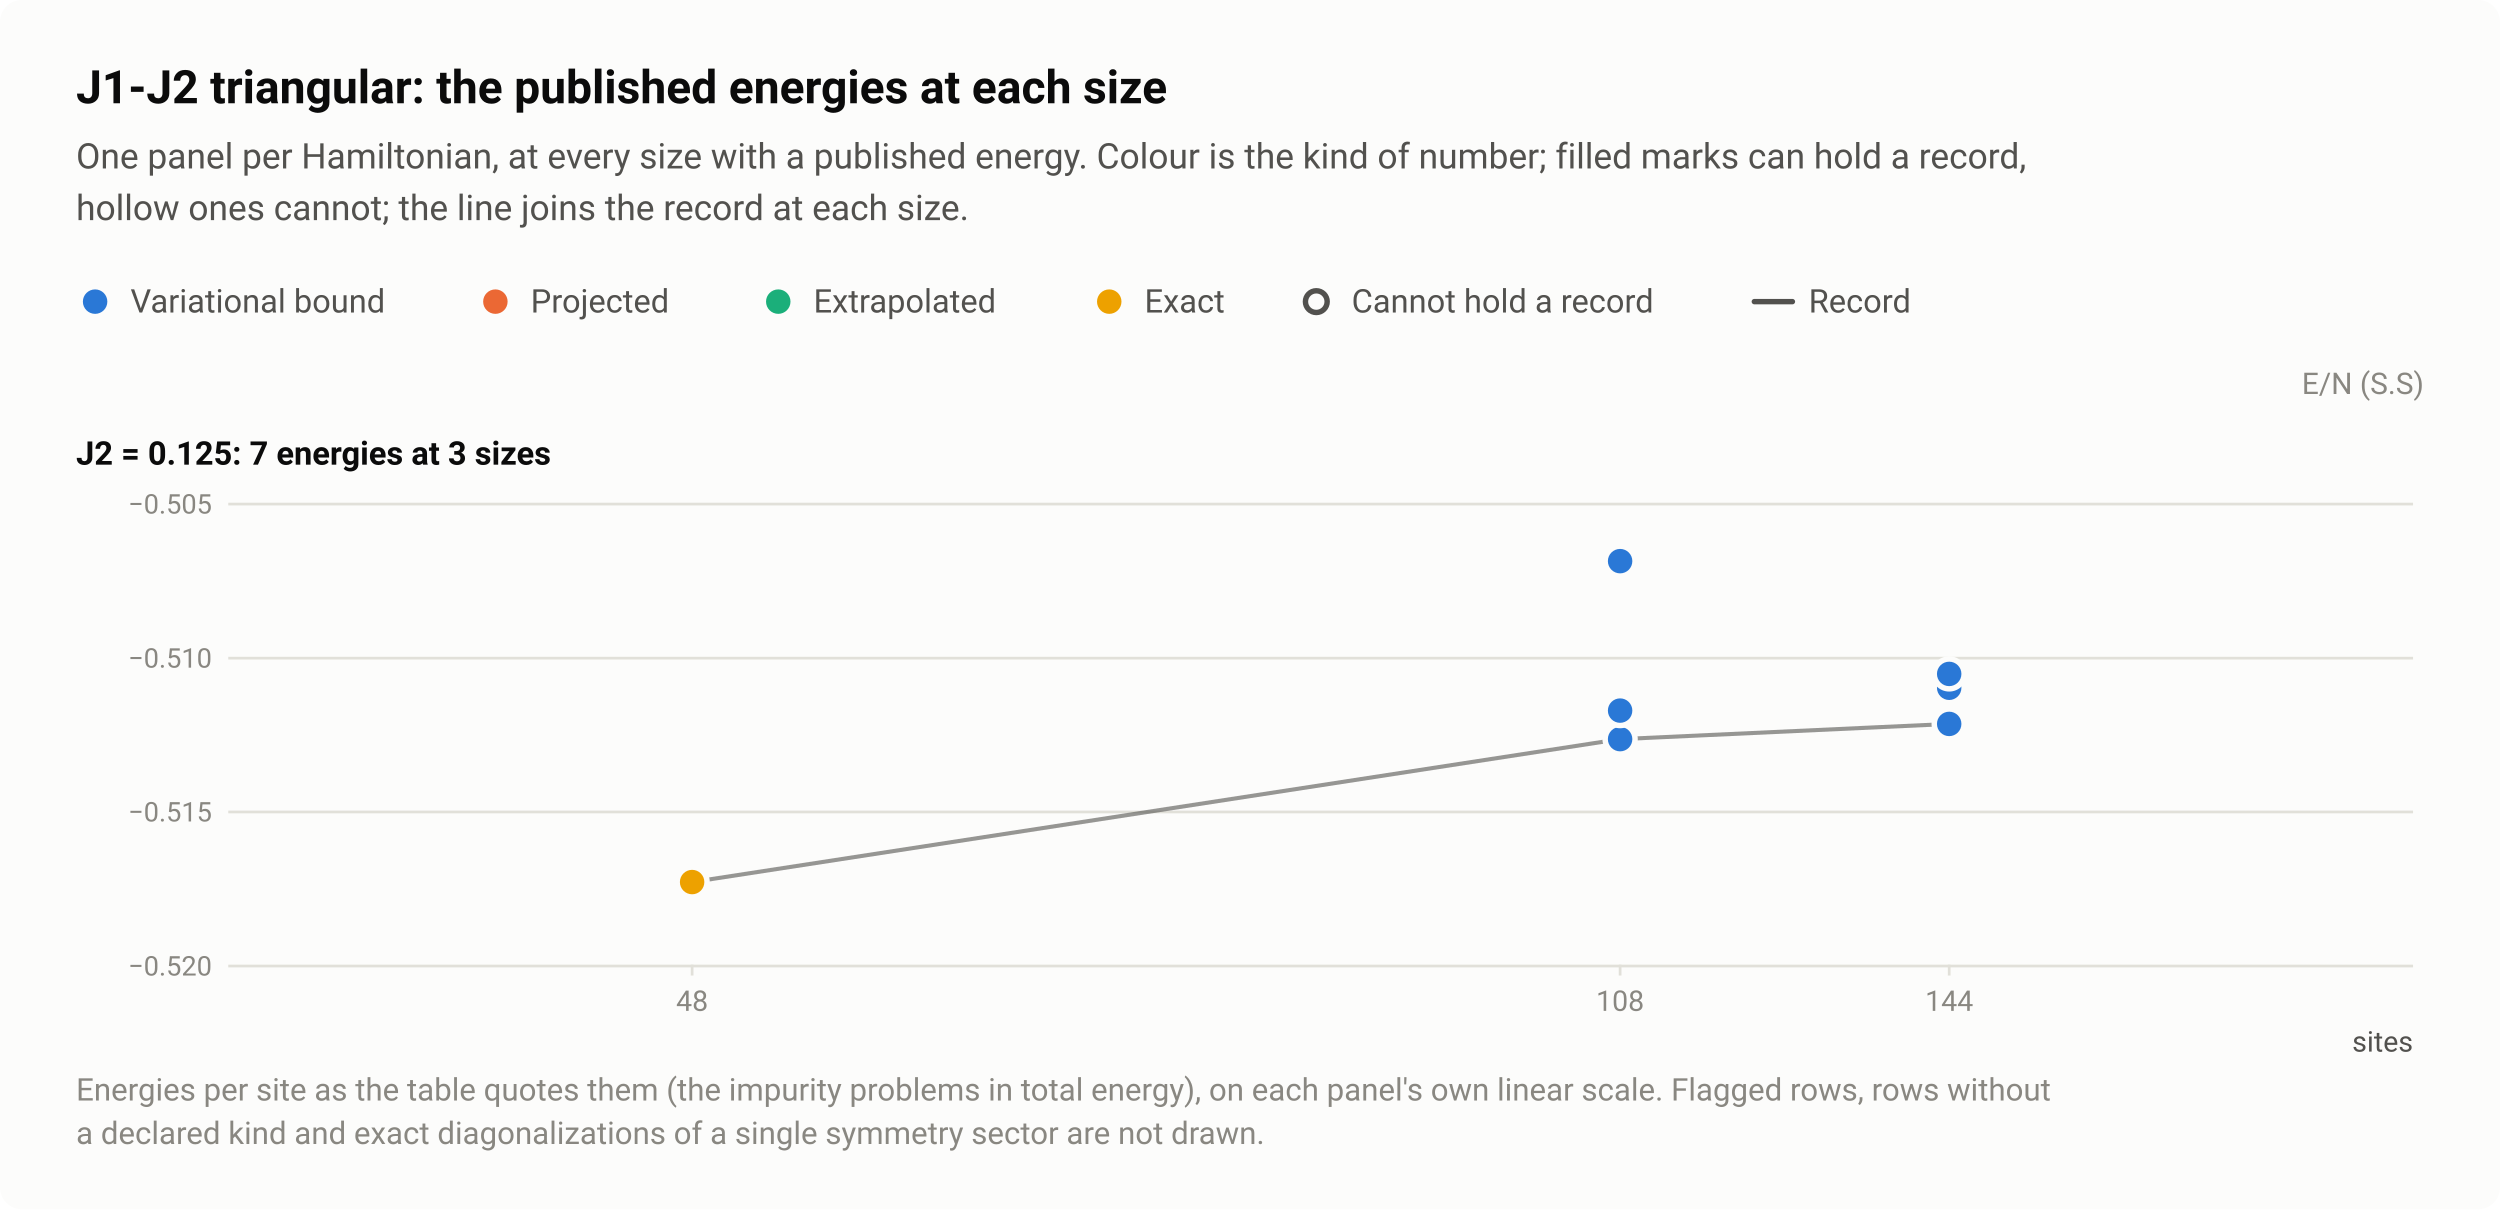
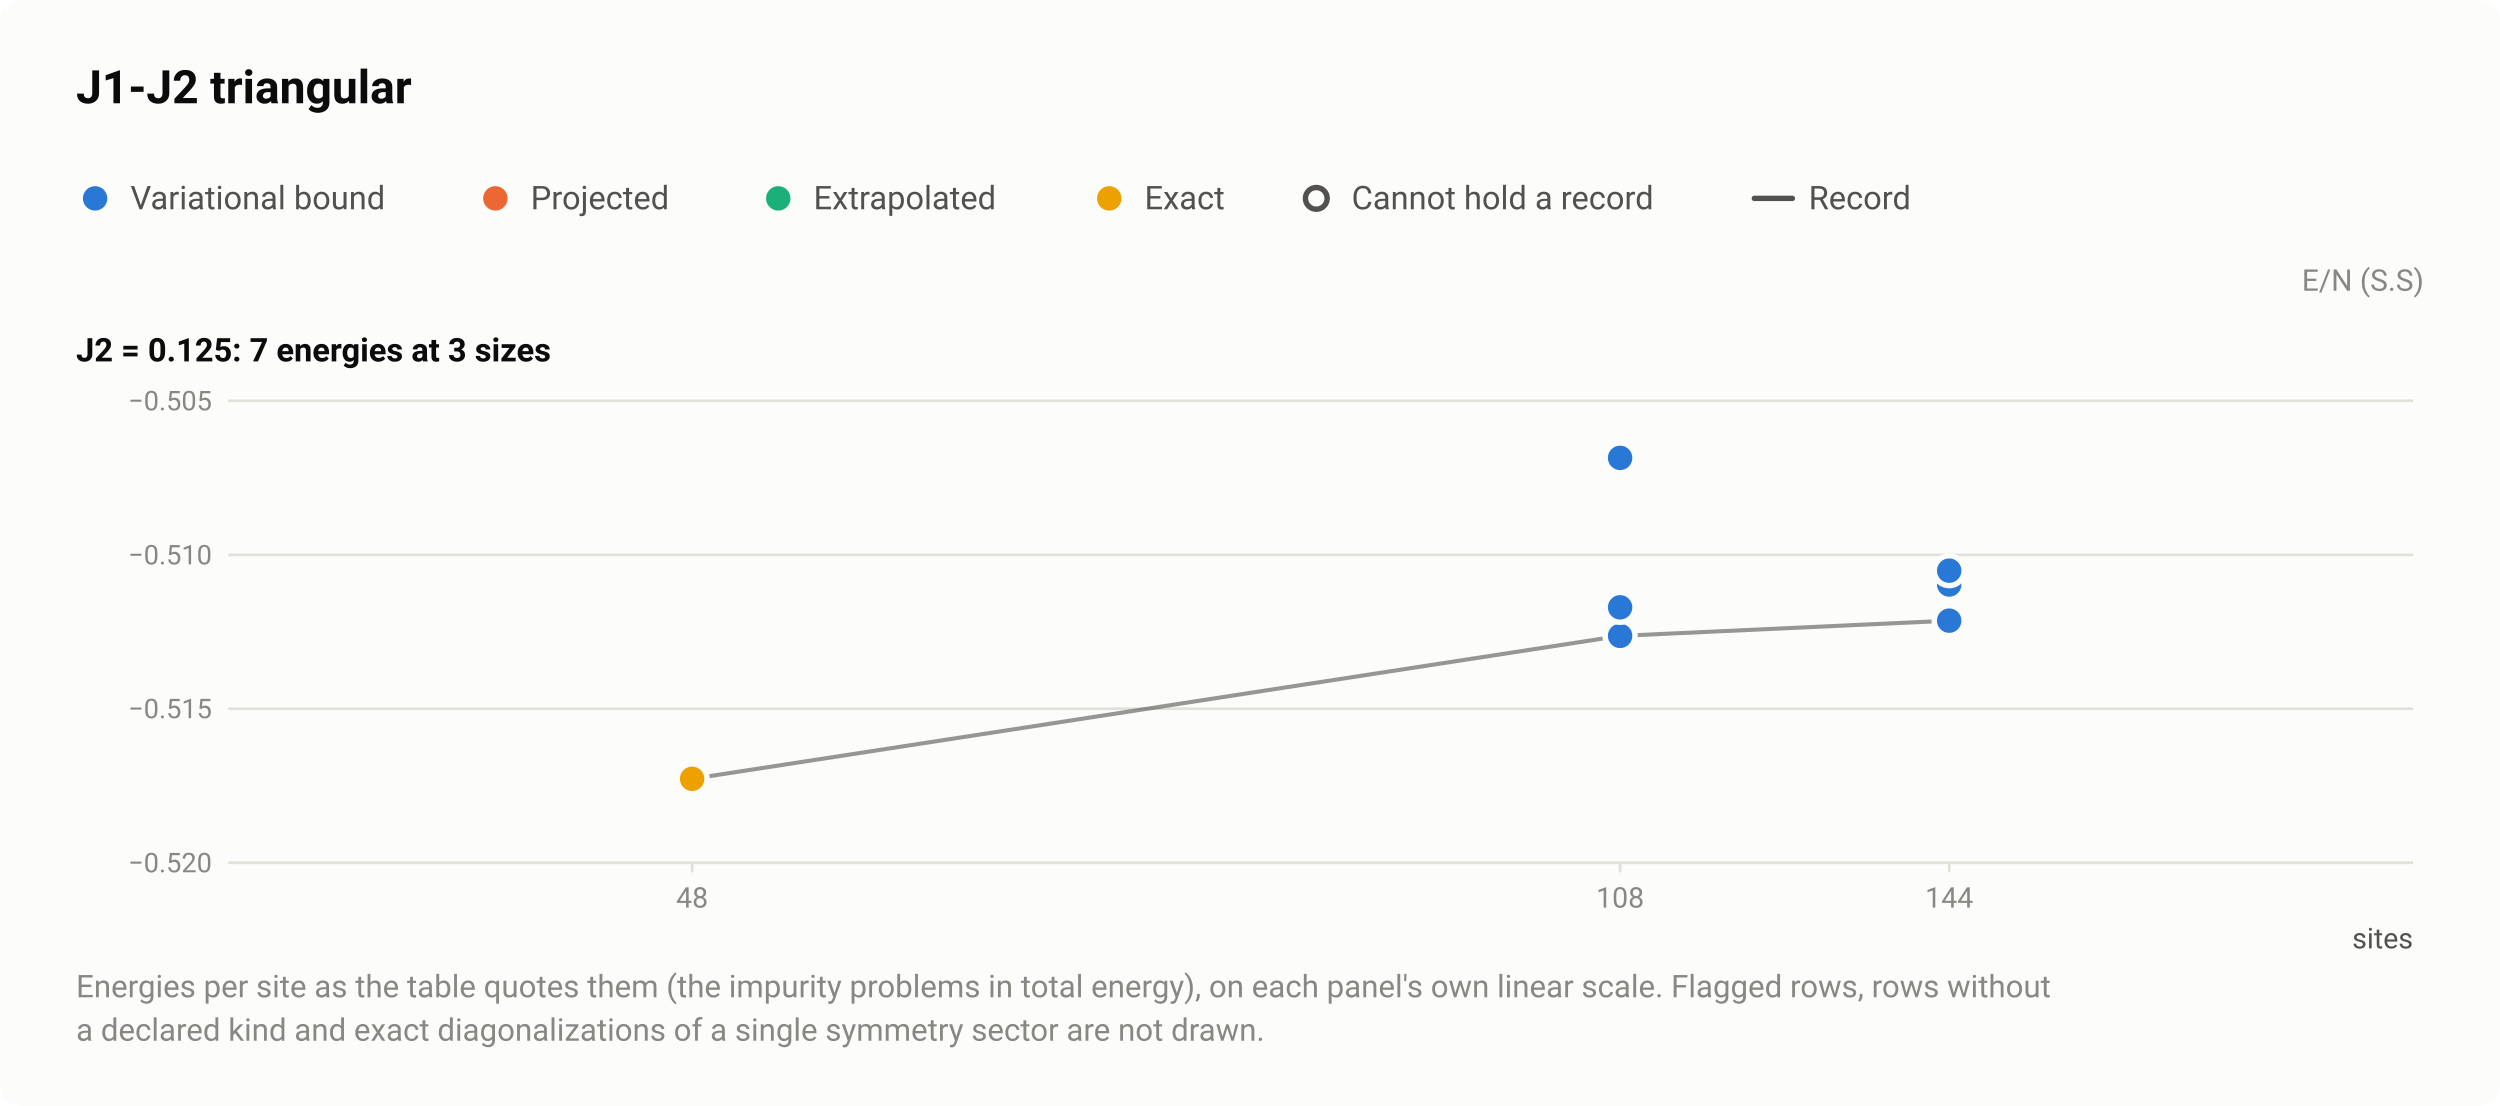
- <svg xmlns="http://www.w3.org/2000/svg" width="920" height="445" viewBox="0 0 920 445" role="img" aria-labelledby="title desc">
+ <svg xmlns="http://www.w3.org/2000/svg" width="920" height="407" viewBox="0 0 920 407" role="img" aria-labelledby="title desc">
  <style>text{font-family:system-ui,-apple-system,"Segoe UI",Roboto,"Helvetica Neue",Arial,sans-serif}</style>
-   <rect width="920" height="445" rx="8" fill="#fcfcfb" />
-   <text x="28" y="38" font-size="17" fill="#0b0b0b" font-weight="600">J1-J2 triangular: the published energies at each size</text>
-   <text x="28" y="62" font-size="13" fill="#52514e">One panel per Hamiltonian, at every size with a published energy. Colour is the kind of number; filled marks can hold a record,</text>
-   <text x="28" y="81" font-size="13" fill="#52514e">hollow ones cannot; the line joins the record at each size.</text>
-   <circle cx="35" cy="111" r="6.5" fill="#fcfcfb" />
-   <circle cx="35" cy="111" r="4.5" fill="#2a78d6" />
-   <text x="48" y="115" font-size="12" fill="#52514e">Variational bound</text>
-   <circle cx="182.3" cy="111" r="6.5" fill="#fcfcfb" />
-   <circle cx="182.3" cy="111" r="4.5" fill="#eb6834" />
-   <text x="195.3" y="115" font-size="12" fill="#52514e">Projected</text>
-   <circle cx="286.4" cy="111" r="6.5" fill="#fcfcfb" />
-   <circle cx="286.4" cy="111" r="4.5" fill="#1baf7a" />
-   <text x="299.4" y="115" font-size="12" fill="#52514e">Extrapolated</text>
-   <circle cx="408.2" cy="111" r="6.5" fill="#fcfcfb" />
-   <circle cx="408.2" cy="111" r="4.5" fill="#eda100" />
-   <text x="421.2" y="115" font-size="12" fill="#52514e">Exact</text>
-   <circle cx="484.4" cy="111" r="6.5" fill="#fcfcfb" />
-   <circle cx="484.4" cy="111" r="4" fill="#fcfcfb" stroke="#52514e" stroke-width="2" />
-   <text x="497.4" y="115" font-size="12" fill="#52514e">Cannot hold a record</text>
-   <path d="M645.6 111H659.6" stroke="#52514e" stroke-width="2" stroke-linecap="round" />
-   <text x="665.6" y="115" font-size="12" fill="#52514e">Record</text>
-   <text x="892" y="145" font-size="11" fill="#898781" text-anchor="end">E/N (S.S)</text>
-   <text x="28" y="171" font-size="12" fill="#0b0b0b" font-weight="600">J2 = 0.125: 7 energies at 3 sizes</text>
-   <path d="M84 355.5H888" stroke="#e1e0d9" stroke-width="1" />
-   <text x="78" y="359" font-size="10" fill="#898781" text-anchor="end" style="font-variant-numeric:tabular-nums">−0.520</text>
-   <path d="M84 298.8H888" stroke="#e1e0d9" stroke-width="1" />
-   <text x="78" y="302.3" font-size="10" fill="#898781" text-anchor="end" style="font-variant-numeric:tabular-nums">−0.515</text>
-   <path d="M84 242.2H888" stroke="#e1e0d9" stroke-width="1" />
-   <text x="78" y="245.7" font-size="10" fill="#898781" text-anchor="end" style="font-variant-numeric:tabular-nums">−0.510</text>
-   <path d="M84 185.5H888" stroke="#e1e0d9" stroke-width="1" />
-   <text x="78" y="189" font-size="10" fill="#898781" text-anchor="end" style="font-variant-numeric:tabular-nums">−0.505</text>
-   <path d="M254.7 355v4" stroke="#e1e0d9" stroke-width="1" />
-   <text x="254.7" y="372" font-size="10.5" fill="#898781" text-anchor="middle" style="font-variant-numeric:tabular-nums">48</text>
-   <path d="M596.2 355v4" stroke="#e1e0d9" stroke-width="1" />
-   <text x="596.2" y="372" font-size="10.5" fill="#898781" text-anchor="middle" style="font-variant-numeric:tabular-nums">108</text>
-   <path d="M717.3 355v4" stroke="#e1e0d9" stroke-width="1" />
-   <text x="717.3" y="372" font-size="10.5" fill="#898781" text-anchor="middle" style="font-variant-numeric:tabular-nums">144</text>
-   <text x="888" y="387" font-size="10.5" fill="#52514e" text-anchor="end">sites</text>
-   <path d="M254.7 324.6L596.2 272L717.3 266.4" fill="none" stroke="#52514e" stroke-width="1.5" stroke-linejoin="round" opacity="0.6" />
+   <rect width="920" height="407" rx="8" fill="#fcfcfb" />
+   <text x="28" y="38" font-size="17" fill="#0b0b0b" font-weight="600">J1-J2 triangular</text>
+   <circle cx="35" cy="73" r="6.5" fill="#fcfcfb" />
+   <circle cx="35" cy="73" r="4.5" fill="#2a78d6" />
+   <text x="48" y="77" font-size="12" fill="#52514e">Variational bound</text>
+   <circle cx="182.3" cy="73" r="6.5" fill="#fcfcfb" />
+   <circle cx="182.3" cy="73" r="4.5" fill="#eb6834" />
+   <text x="195.3" y="77" font-size="12" fill="#52514e">Projected</text>
+   <circle cx="286.4" cy="73" r="6.5" fill="#fcfcfb" />
+   <circle cx="286.4" cy="73" r="4.5" fill="#1baf7a" />
+   <text x="299.4" y="77" font-size="12" fill="#52514e">Extrapolated</text>
+   <circle cx="408.2" cy="73" r="6.5" fill="#fcfcfb" />
+   <circle cx="408.2" cy="73" r="4.5" fill="#eda100" />
+   <text x="421.2" y="77" font-size="12" fill="#52514e">Exact</text>
+   <circle cx="484.4" cy="73" r="6.5" fill="#fcfcfb" />
+   <circle cx="484.4" cy="73" r="4" fill="#fcfcfb" stroke="#52514e" stroke-width="2" />
+   <text x="497.4" y="77" font-size="12" fill="#52514e">Cannot hold a record</text>
+   <path d="M645.6 73H659.6" stroke="#52514e" stroke-width="2" stroke-linecap="round" />
+   <text x="665.6" y="77" font-size="12" fill="#52514e">Record</text>
+   <text x="892" y="107" font-size="11" fill="#898781" text-anchor="end">E/N (S.S)</text>
+   <text x="28" y="133" font-size="12" fill="#0b0b0b" font-weight="600">J2 = 0.125: 7 energies at 3 sizes</text>
+   <path d="M84 317.5H888" stroke="#e1e0d9" stroke-width="1" />
+   <text x="78" y="321" font-size="10" fill="#898781" text-anchor="end" style="font-variant-numeric:tabular-nums">−0.520</text>
+   <path d="M84 260.8H888" stroke="#e1e0d9" stroke-width="1" />
+   <text x="78" y="264.3" font-size="10" fill="#898781" text-anchor="end" style="font-variant-numeric:tabular-nums">−0.515</text>
+   <path d="M84 204.2H888" stroke="#e1e0d9" stroke-width="1" />
+   <text x="78" y="207.7" font-size="10" fill="#898781" text-anchor="end" style="font-variant-numeric:tabular-nums">−0.510</text>
+   <path d="M84 147.5H888" stroke="#e1e0d9" stroke-width="1" />
+   <text x="78" y="151" font-size="10" fill="#898781" text-anchor="end" style="font-variant-numeric:tabular-nums">−0.505</text>
+   <path d="M254.7 317v4" stroke="#e1e0d9" stroke-width="1" />
+   <text x="254.7" y="334" font-size="10.5" fill="#898781" text-anchor="middle" style="font-variant-numeric:tabular-nums">48</text>
+   <path d="M596.2 317v4" stroke="#e1e0d9" stroke-width="1" />
+   <text x="596.2" y="334" font-size="10.5" fill="#898781" text-anchor="middle" style="font-variant-numeric:tabular-nums">108</text>
+   <path d="M717.3 317v4" stroke="#e1e0d9" stroke-width="1" />
+   <text x="717.3" y="334" font-size="10.5" fill="#898781" text-anchor="middle" style="font-variant-numeric:tabular-nums">144</text>
+   <text x="888" y="349" font-size="10.5" fill="#52514e" text-anchor="end">sites</text>
+   <path d="M254.7 286.6L596.2 234L717.3 228.4" fill="none" stroke="#52514e" stroke-width="1.5" stroke-linejoin="round" opacity="0.6" />
  <a class="pt" href="/instances/#r-J1J2_triangular_108_P_0_125-b4bac17e">
-     <circle cx="596.2" cy="272" r="6.5" fill="#fcfcfb" />
-     <circle cx="596.2" cy="272" r="4.5" fill="#2a78d6" />
+     <circle cx="596.2" cy="234" r="6.5" fill="#fcfcfb" />
+     <circle cx="596.2" cy="234" r="4.5" fill="#2a78d6" />
  </a>
  <a class="pt" href="/instances/#r-J1J2_triangular_108_P_0_125-38adb2e4">
-     <circle cx="596.2" cy="261.5" r="6.5" fill="#fcfcfb" />
-     <circle cx="596.2" cy="261.5" r="4.5" fill="#2a78d6" />
+     <circle cx="596.2" cy="223.5" r="6.5" fill="#fcfcfb" />
+     <circle cx="596.2" cy="223.5" r="4.5" fill="#2a78d6" />
  </a>
  <a class="pt" href="/instances/#r-J1J2_triangular_108_P_0_125-2e62f2dc">
-     <circle cx="596.2" cy="206.5" r="6.5" fill="#fcfcfb" />
-     <circle cx="596.2" cy="206.5" r="4.5" fill="#2a78d6" />
+     <circle cx="596.2" cy="168.5" r="6.5" fill="#fcfcfb" />
+     <circle cx="596.2" cy="168.5" r="4.5" fill="#2a78d6" />
  </a>
  <a class="pt" href="/instances/#r-J1J2_triangular_144_P_0_125-ec75679d">
-     <circle cx="717.3" cy="266.4" r="6.5" fill="#fcfcfb" />
-     <circle cx="717.3" cy="266.4" r="4.5" fill="#2a78d6" />
+     <circle cx="717.3" cy="228.4" r="6.5" fill="#fcfcfb" />
+     <circle cx="717.3" cy="228.4" r="4.5" fill="#2a78d6" />
  </a>
  <a class="pt" href="/instances/#r-J1J2_triangular_144_P_0_125-43b73564">
-     <circle cx="717.3" cy="253.1" r="6.5" fill="#fcfcfb" />
-     <circle cx="717.3" cy="253.1" r="4.5" fill="#2a78d6" />
+     <circle cx="717.3" cy="215.1" r="6.5" fill="#fcfcfb" />
+     <circle cx="717.3" cy="215.1" r="4.5" fill="#2a78d6" />
  </a>
  <a class="pt" href="/instances/#r-J1J2_triangular_144_P_0_125-dc88ad6a">
-     <circle cx="717.3" cy="248" r="6.5" fill="#fcfcfb" />
-     <circle cx="717.3" cy="248" r="4.5" fill="#2a78d6" />
+     <circle cx="717.3" cy="210" r="6.5" fill="#fcfcfb" />
+     <circle cx="717.3" cy="210" r="4.5" fill="#2a78d6" />
  </a>
  <a class="pt" href="/instances/#r-J1J2_triangular_48_P_0_125-2b181373">
-     <circle cx="254.7" cy="324.6" r="6.5" fill="#fcfcfb" />
-     <circle cx="254.7" cy="324.6" r="4.5" fill="#eda100" />
+     <circle cx="254.7" cy="286.6" r="6.5" fill="#fcfcfb" />
+     <circle cx="254.7" cy="286.6" r="4.5" fill="#eda100" />
  </a>
-   <text x="28" y="405" font-size="11.5" fill="#898781">Energies per site as the table quotes them (the impurity problems in total energy), on each panel's own linear scale. Flagged rows, rows without</text>
-   <text x="28" y="421" font-size="11.5" fill="#898781">a declared kind and exact diagonalizations of a single symmetry sector are not drawn.</text>
+   <text x="28" y="367" font-size="11.5" fill="#898781">Energies per site as the table quotes them (the impurity problems in total energy), on each panel's own linear scale. Flagged rows, rows without</text>
+   <text x="28" y="383" font-size="11.5" fill="#898781">a declared kind and exact diagonalizations of a single symmetry sector are not drawn.</text>
</svg>
